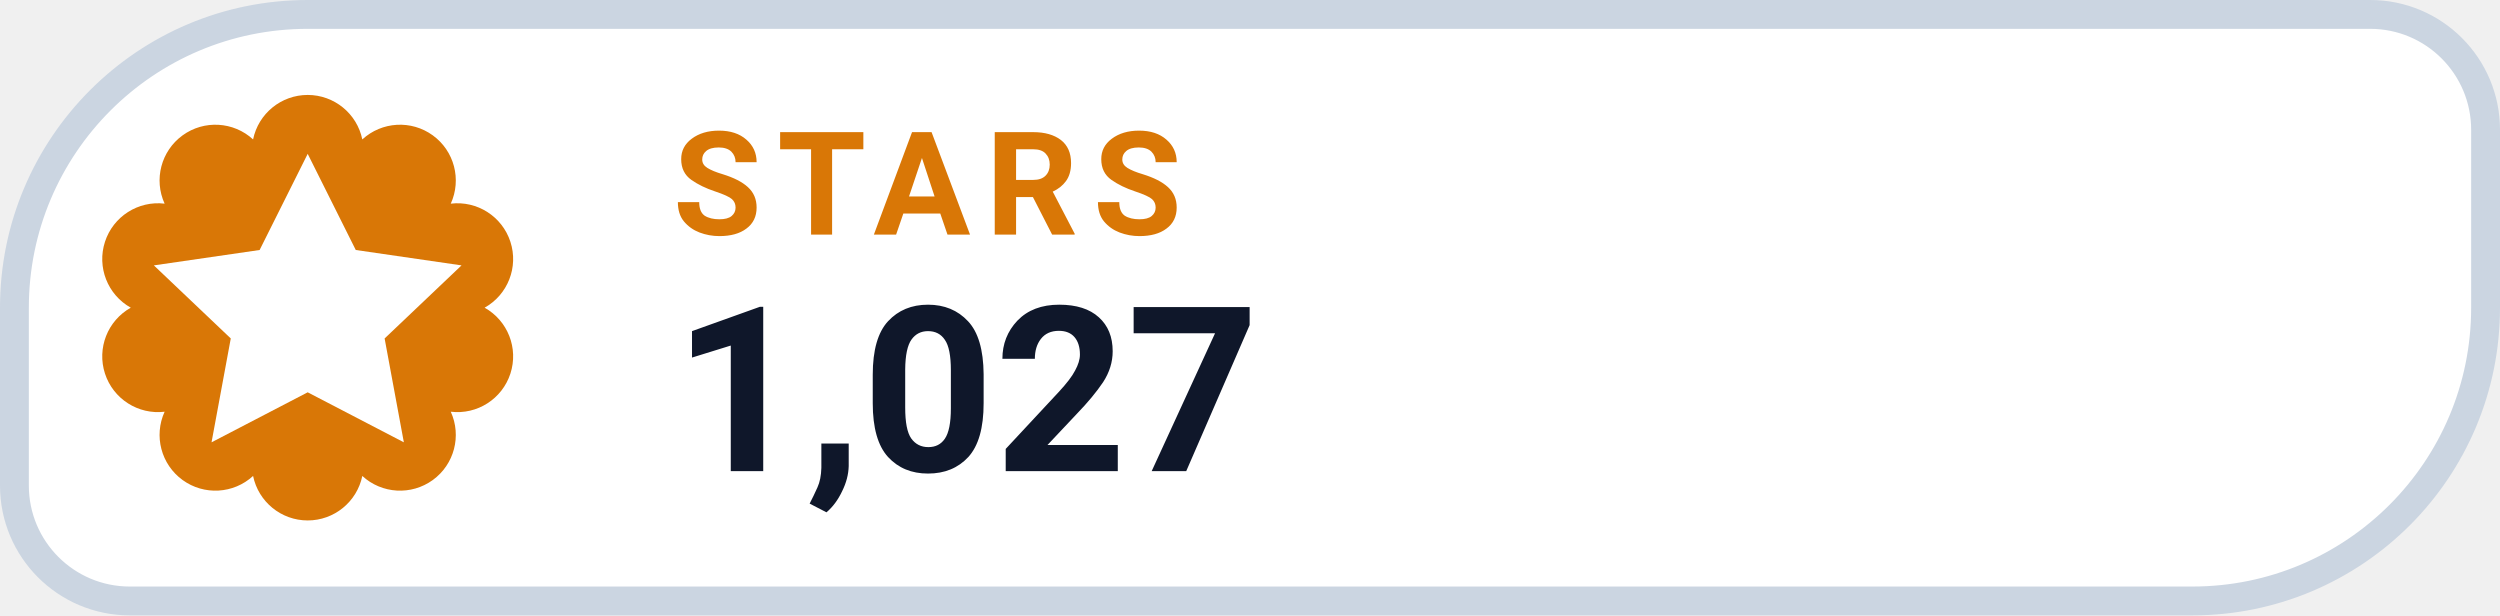
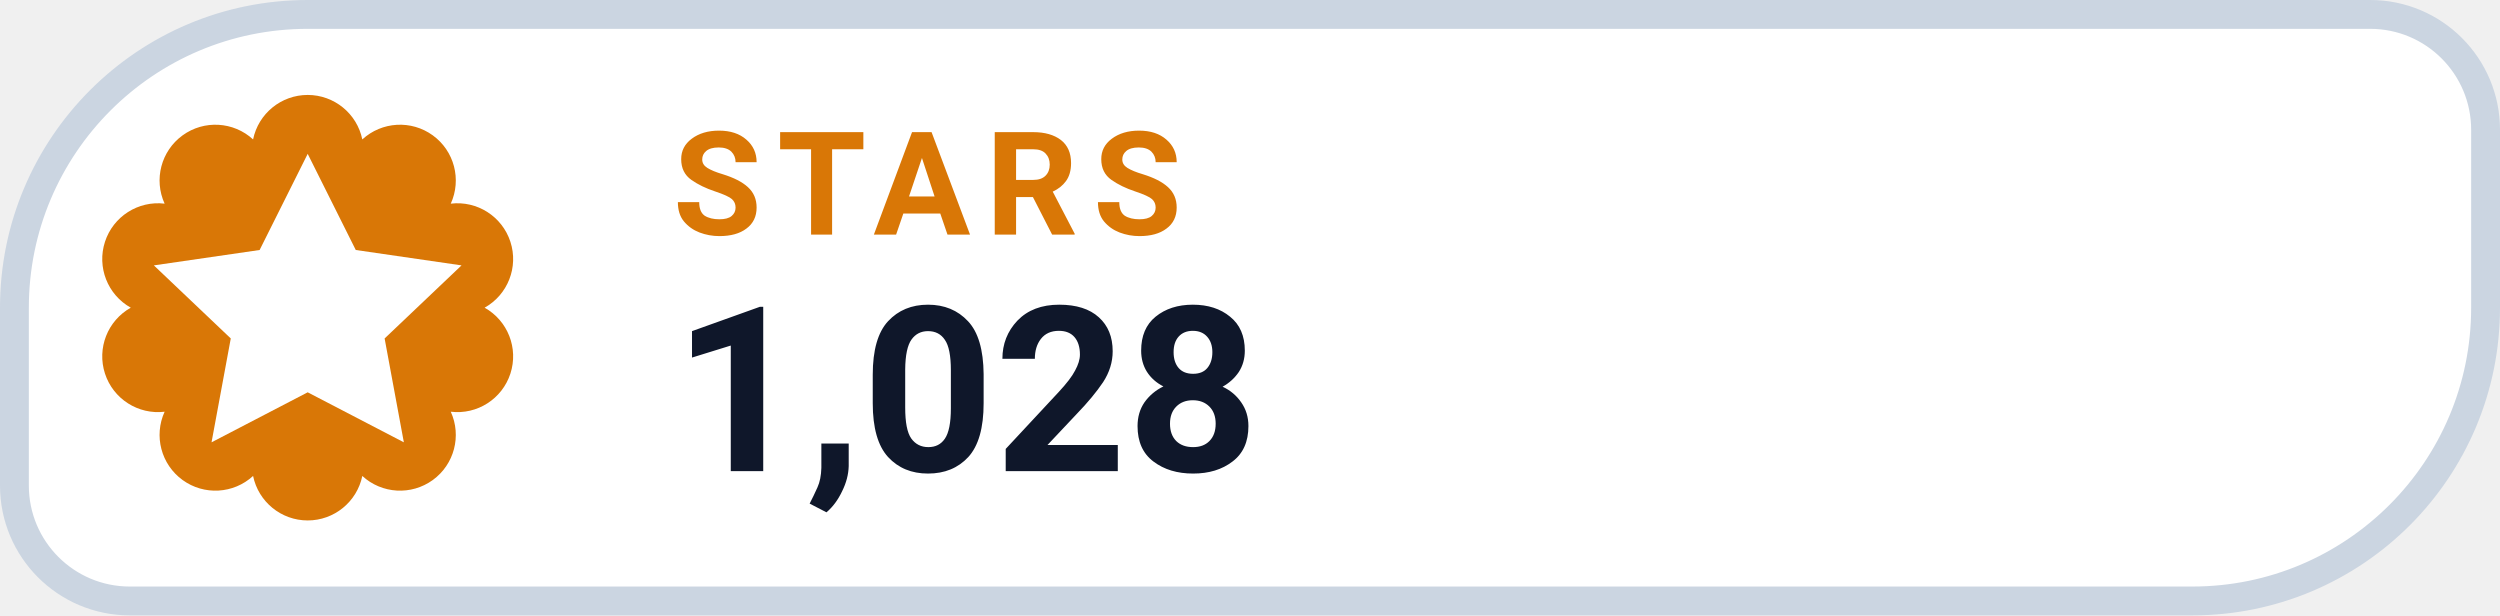
- <svg xmlns="http://www.w3.org/2000/svg" width="130" height="32" viewBox="0 0 130 32" role="img" aria-label="STARS 1,027">
+ <svg xmlns="http://www.w3.org/2000/svg" width="130" height="32" viewBox="0 0 130 32" role="img" aria-label="STARS 1,028">
  <path d="M 16.00 0.75 H 123.25 A 6.00 6.00 0 0 1 129.25 6.75 V 16.00 A 15.25 15.25 0 0 1 114.00 31.25 H 6.75 A 6.00 6.00 0 0 1 0.75 25.25 V 16.00 A 15.25 15.25 0 0 1 16.00 0.75 Z" fill="#FFFFFF" stroke="#CBD5E1" stroke-width="1.5" />
  <path d="M 13.16 7.25 A 2.90 2.90 0 0 1 18.84 7.25 A 2.90 2.90 0 0 1 23.44 10.59 A 2.90 2.90 0 0 1 25.20 16.00 A 2.90 2.90 0 0 1 23.44 21.41 A 2.90 2.90 0 0 1 18.84 24.75 A 2.90 2.90 0 0 1 13.16 24.75 A 2.90 2.90 0 0 1 8.56 21.41 A 2.90 2.90 0 0 1 6.80 16.00 A 2.90 2.90 0 0 1 8.56 10.59 A 2.90 2.90 0 0 1 13.16 7.25 Z" fill="#D97706" />
  <g transform="translate(16 16)" style="color:#FFFFFF;">
    <path d="M0 -8 l2.5 5 5.5 .8 -4 3.8 1 5.4 -5 -2.6 -5 2.6 1 -5.4 -4 -3.8 5.5 -.8 Z" fill="currentColor" />
  </g>
  <text x="35" y="12.2" fill="#D97706" font-family="-apple-system,BlinkMacSystemFont,'Segoe UI',Roboto,Helvetica,Arial,sans-serif" font-size="7.5" font-weight="700" letter-spacing=".8">STARS</text>
-   <text x="35" y="24.5" fill="#0F172A" font-family="-apple-system,BlinkMacSystemFont,'Segoe UI',Roboto,Helvetica,Arial,sans-serif" font-size="12" font-weight="750">1,027</text>
+   <text x="35" y="24.5" fill="#0F172A" font-family="-apple-system,BlinkMacSystemFont,'Segoe UI',Roboto,Helvetica,Arial,sans-serif" font-size="12" font-weight="750">1,028</text>
</svg>
